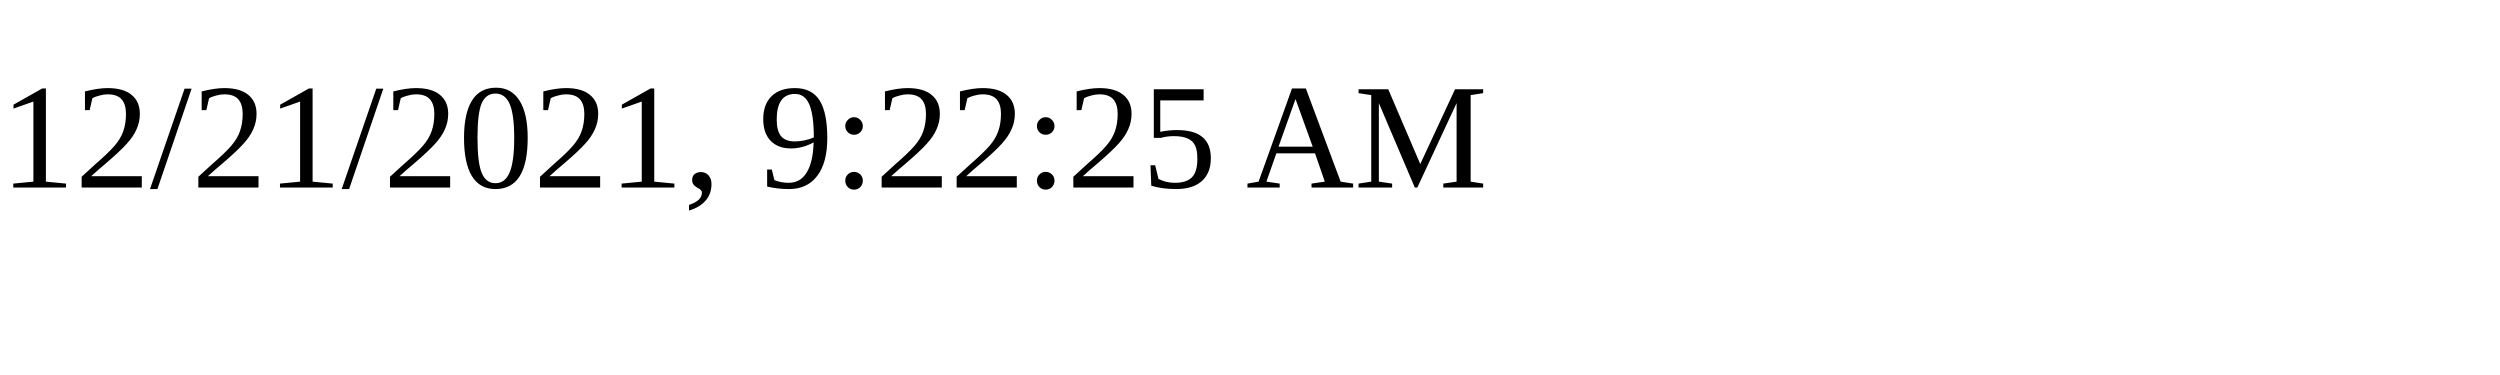
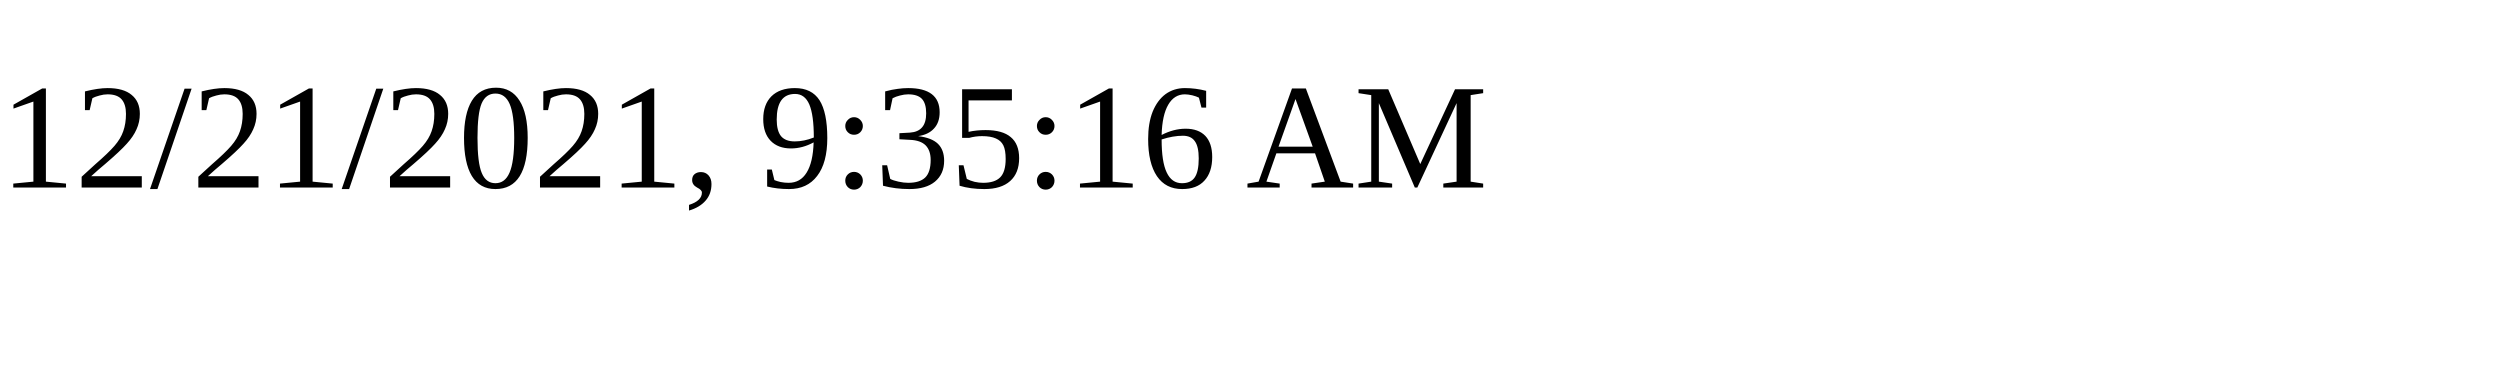
<svg xmlns="http://www.w3.org/2000/svg" height="30" width="200">
-   <text x="0" y="15">12/21/2021, 9:22:25 AM</text>
+   <text x="0" y="15">12/21/2021, 9:35:16 AM</text>
</svg>
